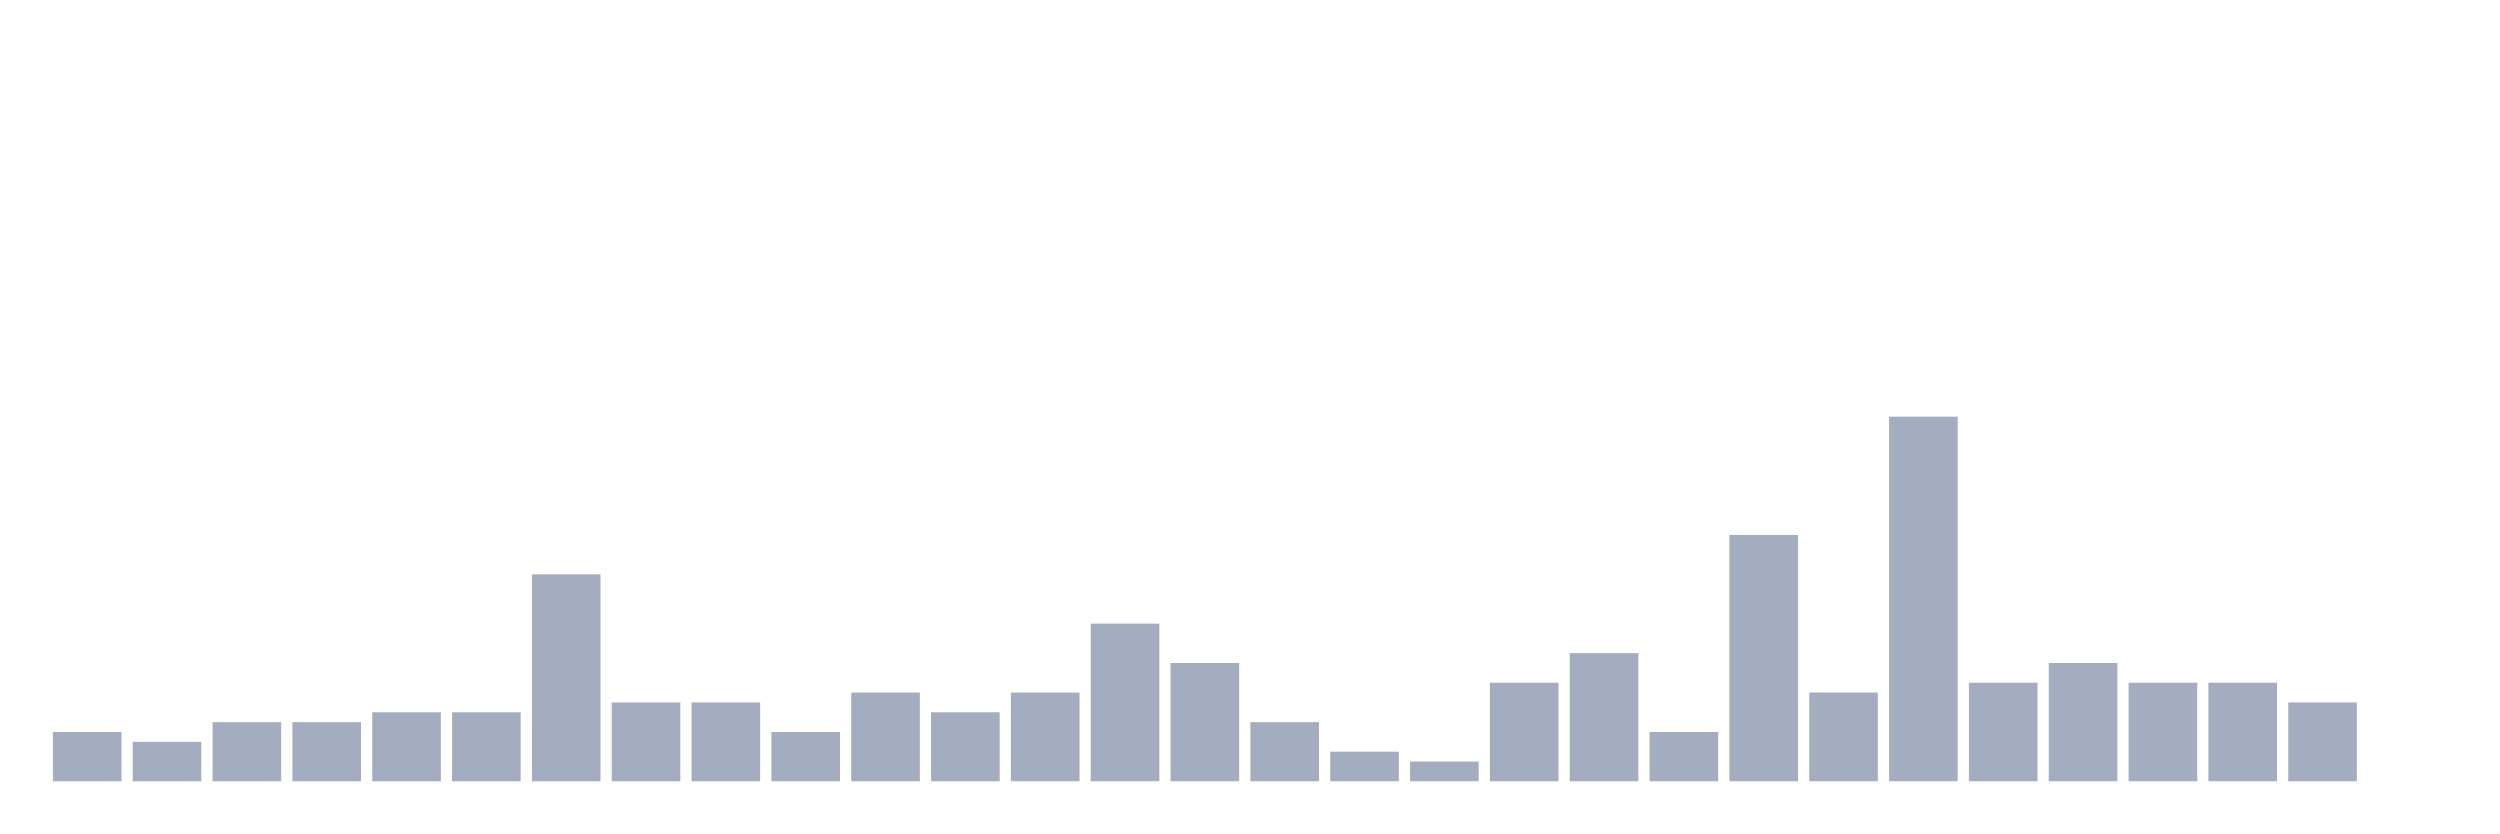
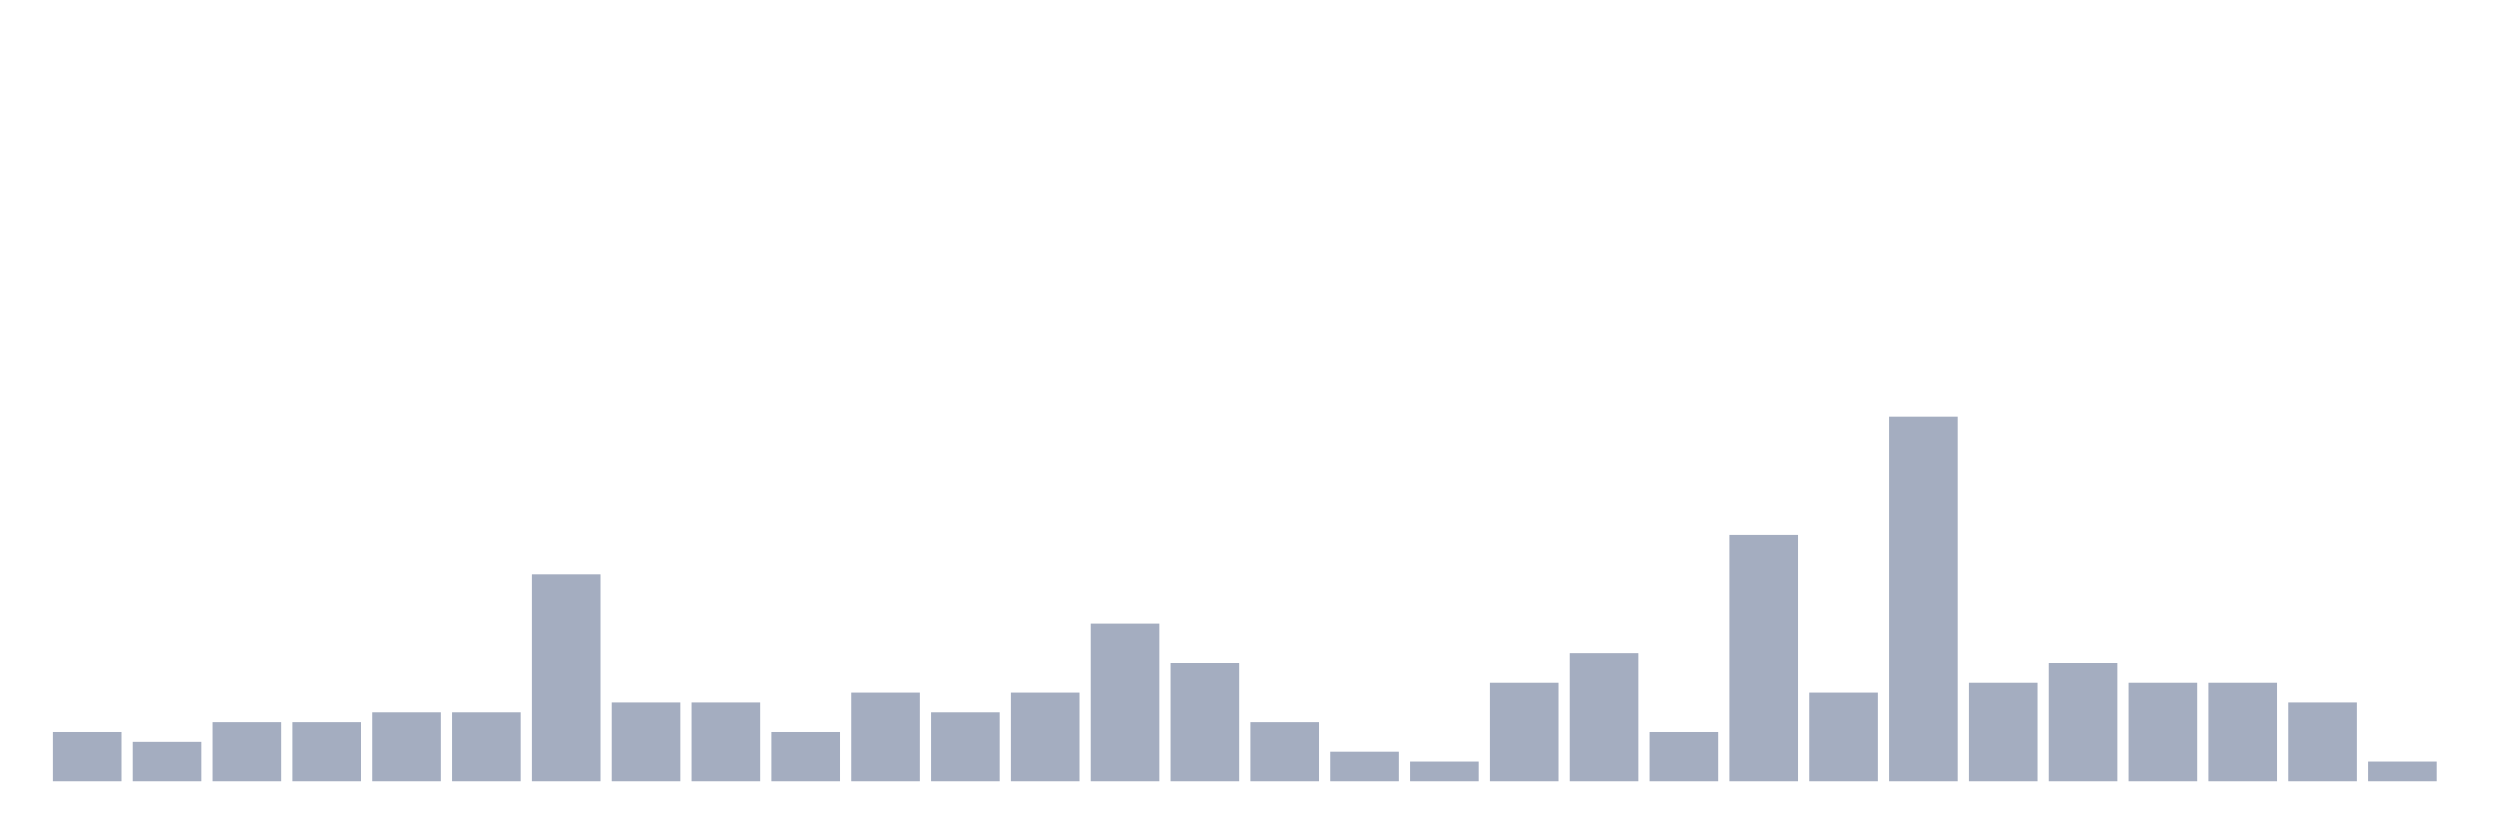
<svg xmlns="http://www.w3.org/2000/svg" viewBox="0 0 480 160">
  <g transform="translate(10,10)">
    <rect class="bar" x="0.153" width="13.175" y="130.541" height="9.459" fill="rgb(164,173,192)" />
    <rect class="bar" x="15.482" width="13.175" y="132.432" height="7.568" fill="rgb(164,173,192)" />
    <rect class="bar" x="30.81" width="13.175" y="128.649" height="11.351" fill="rgb(164,173,192)" />
    <rect class="bar" x="46.138" width="13.175" y="128.649" height="11.351" fill="rgb(164,173,192)" />
    <rect class="bar" x="61.466" width="13.175" y="126.757" height="13.243" fill="rgb(164,173,192)" />
    <rect class="bar" x="76.794" width="13.175" y="126.757" height="13.243" fill="rgb(164,173,192)" />
    <rect class="bar" x="92.123" width="13.175" y="100.27" height="39.73" fill="rgb(164,173,192)" />
    <rect class="bar" x="107.451" width="13.175" y="124.865" height="15.135" fill="rgb(164,173,192)" />
    <rect class="bar" x="122.779" width="13.175" y="124.865" height="15.135" fill="rgb(164,173,192)" />
    <rect class="bar" x="138.107" width="13.175" y="130.541" height="9.459" fill="rgb(164,173,192)" />
    <rect class="bar" x="153.436" width="13.175" y="122.973" height="17.027" fill="rgb(164,173,192)" />
    <rect class="bar" x="168.764" width="13.175" y="126.757" height="13.243" fill="rgb(164,173,192)" />
    <rect class="bar" x="184.092" width="13.175" y="122.973" height="17.027" fill="rgb(164,173,192)" />
    <rect class="bar" x="199.42" width="13.175" y="109.73" height="30.27" fill="rgb(164,173,192)" />
    <rect class="bar" x="214.748" width="13.175" y="117.297" height="22.703" fill="rgb(164,173,192)" />
    <rect class="bar" x="230.077" width="13.175" y="128.649" height="11.351" fill="rgb(164,173,192)" />
    <rect class="bar" x="245.405" width="13.175" y="134.324" height="5.676" fill="rgb(164,173,192)" />
    <rect class="bar" x="260.733" width="13.175" y="136.216" height="3.784" fill="rgb(164,173,192)" />
    <rect class="bar" x="276.061" width="13.175" y="121.081" height="18.919" fill="rgb(164,173,192)" />
    <rect class="bar" x="291.39" width="13.175" y="115.405" height="24.595" fill="rgb(164,173,192)" />
    <rect class="bar" x="306.718" width="13.175" y="130.541" height="9.459" fill="rgb(164,173,192)" />
    <rect class="bar" x="322.046" width="13.175" y="92.703" height="47.297" fill="rgb(164,173,192)" />
    <rect class="bar" x="337.374" width="13.175" y="122.973" height="17.027" fill="rgb(164,173,192)" />
    <rect class="bar" x="352.702" width="13.175" y="70" height="70" fill="rgb(164,173,192)" />
    <rect class="bar" x="368.031" width="13.175" y="121.081" height="18.919" fill="rgb(164,173,192)" />
    <rect class="bar" x="383.359" width="13.175" y="117.297" height="22.703" fill="rgb(164,173,192)" />
    <rect class="bar" x="398.687" width="13.175" y="121.081" height="18.919" fill="rgb(164,173,192)" />
    <rect class="bar" x="414.015" width="13.175" y="121.081" height="18.919" fill="rgb(164,173,192)" />
    <rect class="bar" x="429.344" width="13.175" y="124.865" height="15.135" fill="rgb(164,173,192)" />
-     <rect class="bar" x="444.672" width="13.175" y="140" height="0" fill="rgb(164,173,192)" />
+     <rect class="bar" x="444.672" width="13.175" y="136.216" height="3.784" fill="rgb(164,173,192)" />
  </g>
</svg>
